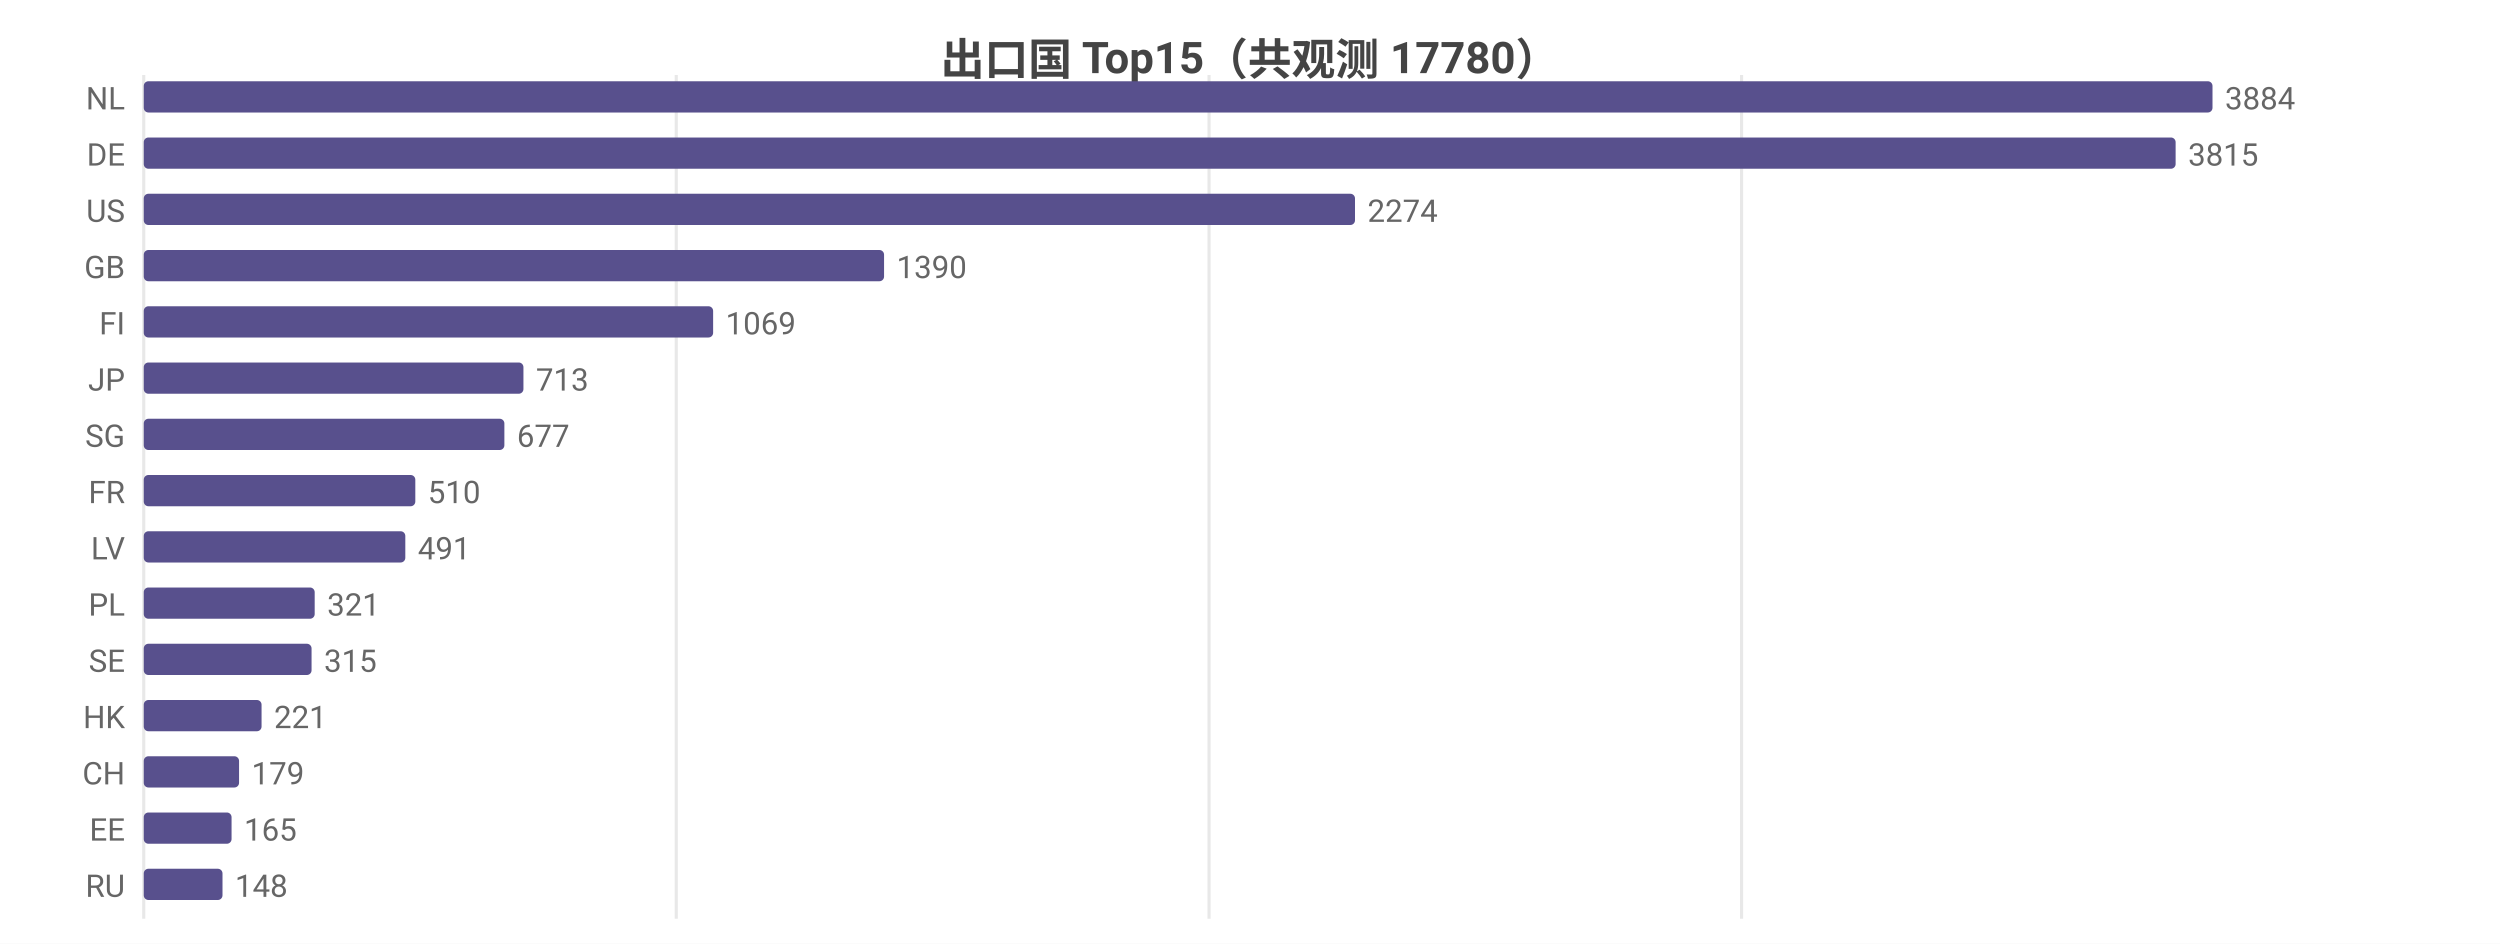
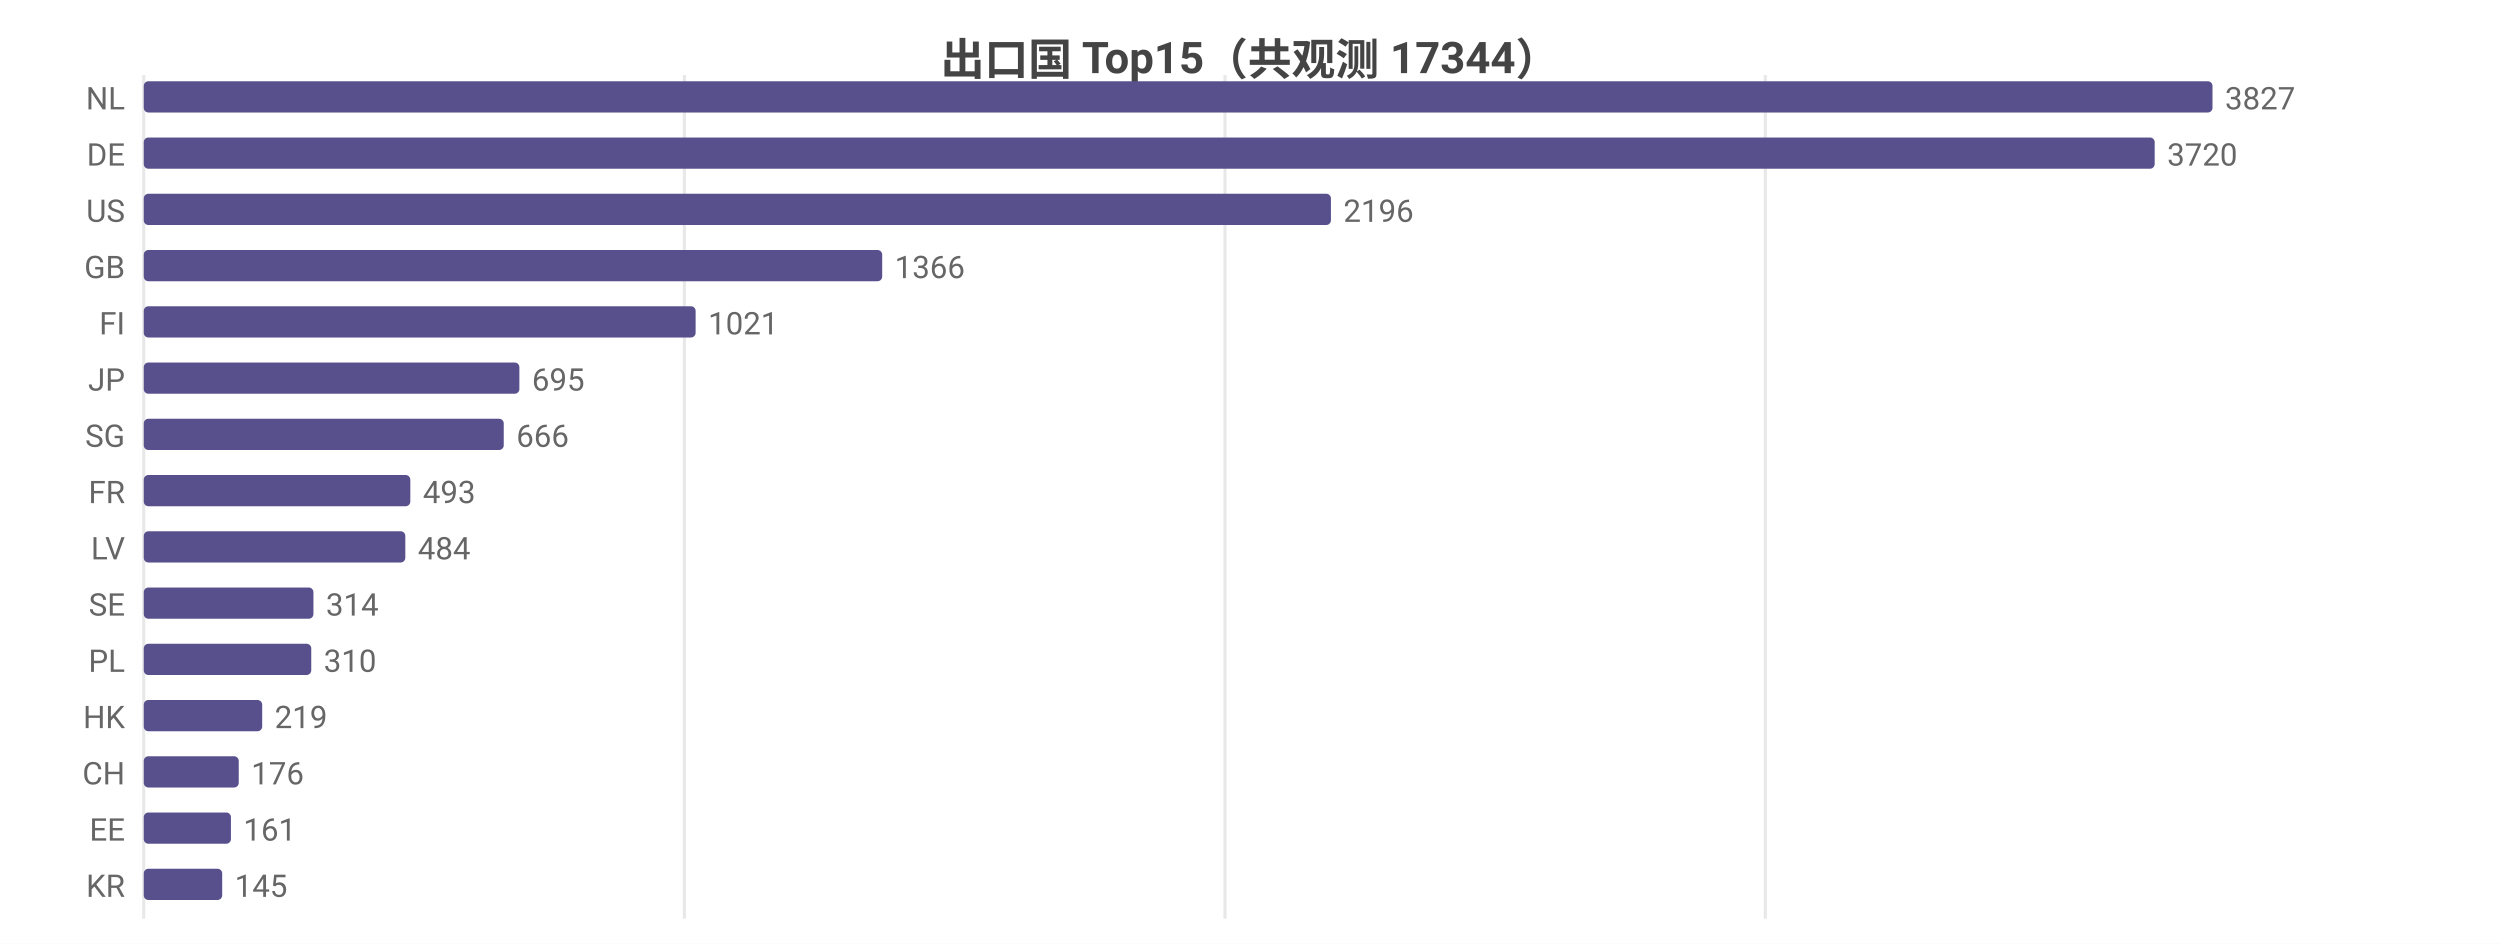
<svg xmlns="http://www.w3.org/2000/svg" width="800" height="302" viewBox="0 0 800 302">
  <rect width="800" height="302" fill="#ffffff" />
  <style>text{font-family:system-ui,-apple-system,'Segoe UI',Roboto,'PingFang SC','Microsoft YaHei','Noto Sans CJK SC',sans-serif}.g{stroke:#e8e8e8;stroke-width:1}.a{stroke:#999;stroke-width:1}.t{font-size:10px;fill:#666}.m{font-size:10px;text-anchor:middle;fill:#666}.e{font-size:10px;text-anchor:end;fill:#666}.l{font-size:11px;fill:#333}.tt{font-size:14px;font-weight:600;text-anchor:middle;fill:#444}.em{font-size:13px;text-anchor:middle;fill:#999}</style>
-   <text class="tt" x="400.0" y="24">出口国 Top15（共观测 17780）</text>
+   <text class="tt" x="400.0" y="24">出口国 Top15（共观测 17344）</text>
  <line class="g" x1="46" y1="24" x2="46" y2="294" />
-   <line class="g" x1="216.4" y1="24" x2="216.4" y2="294" />
-   <line class="g" x1="386.9" y1="24" x2="386.9" y2="294" />
-   <line class="g" x1="557.3" y1="24" x2="557.3" y2="294" />
+   <line class="g" x1="219.0" y1="24" x2="219.0" y2="294" />
+   <line class="g" x1="392.0" y1="24" x2="392.0" y2="294" />
+   <line class="g" x1="564.9" y1="24" x2="564.9" y2="294" />
  <text class="e" x="40" y="35">NL</text>
  <rect x="46" y="26" width="662" height="10" fill="#58508d" rx="1.5" />
-   <text class="t" x="712" y="35">3884</text>
+   <text class="t" x="712" y="35">3827</text>
  <text class="e" x="40" y="53">DE</text>
-   <rect x="46" y="44" width="650.2" height="10" fill="#58508d" rx="1.5" />
-   <text class="t" x="700.2" y="53">3815</text>
+   <rect x="46" y="44" width="643.5" height="10" fill="#58508d" rx="1.5" />
+   <text class="t" x="693.5" y="53">3720</text>
  <text class="e" x="40" y="71">US</text>
-   <rect x="46" y="62" width="387.6" height="10" fill="#58508d" rx="1.5" />
-   <text class="t" x="437.6" y="71">2274</text>
+   <rect x="46" y="62" width="379.9" height="10" fill="#58508d" rx="1.5" />
+   <text class="t" x="429.9" y="71">2196</text>
  <text class="e" x="40" y="89">GB</text>
-   <rect x="46" y="80" width="236.9" height="10" fill="#58508d" rx="1.5" />
-   <text class="t" x="286.9" y="89">1390</text>
+   <rect x="46" y="80" width="236.3" height="10" fill="#58508d" rx="1.5" />
+   <text class="t" x="286.3" y="89">1366</text>
  <text class="e" x="40" y="107">FI</text>
-   <rect x="46" y="98" width="182.2" height="10" fill="#58508d" rx="1.5" />
-   <text class="t" x="232.2" y="107">1069</text>
+   <rect x="46" y="98" width="176.6" height="10" fill="#58508d" rx="1.5" />
+   <text class="t" x="226.6" y="107">1021</text>
  <text class="e" x="40" y="125">JP</text>
-   <rect x="46" y="116" width="121.5" height="10" fill="#58508d" rx="1.5" />
-   <text class="t" x="171.5" y="125">713</text>
+   <rect x="46" y="116" width="120.2" height="10" fill="#58508d" rx="1.5" />
+   <text class="t" x="170.2" y="125">695</text>
  <text class="e" x="40" y="143">SG</text>
-   <rect x="46" y="134" width="115.4" height="10" fill="#58508d" rx="1.5" />
-   <text class="t" x="165.4" y="143">677</text>
+   <rect x="46" y="134" width="115.2" height="10" fill="#58508d" rx="1.5" />
+   <text class="t" x="165.2" y="143">666</text>
  <text class="e" x="40" y="161">FR</text>
-   <rect x="46" y="152" width="86.9" height="10" fill="#58508d" rx="1.5" />
-   <text class="t" x="136.9" y="161">510</text>
+   <rect x="46" y="152" width="85.3" height="10" fill="#58508d" rx="1.5" />
+   <text class="t" x="135.3" y="161">493</text>
  <text class="e" x="40" y="179">LV</text>
  <rect x="46" y="170" width="83.7" height="10" fill="#58508d" rx="1.5" />
-   <text class="t" x="133.7" y="179">491</text>
-   <text class="e" x="40" y="197">PL</text>
-   <rect x="46" y="188" width="54.7" height="10" fill="#58508d" rx="1.5" />
-   <text class="t" x="104.7" y="197">321</text>
-   <text class="e" x="40" y="215">SE</text>
-   <rect x="46" y="206" width="53.7" height="10" fill="#58508d" rx="1.5" />
-   <text class="t" x="103.7" y="215">315</text>
+   <text class="t" x="133.7" y="179">484</text>
+   <text class="e" x="40" y="197">SE</text>
+   <rect x="46" y="188" width="54.3" height="10" fill="#58508d" rx="1.5" />
+   <text class="t" x="104.3" y="197">314</text>
+   <text class="e" x="40" y="215">PL</text>
+   <rect x="46" y="206" width="53.6" height="10" fill="#58508d" rx="1.5" />
+   <text class="t" x="103.6" y="215">310</text>
  <text class="e" x="40" y="233">HK</text>
-   <rect x="46" y="224" width="37.7" height="10" fill="#58508d" rx="1.5" />
-   <text class="t" x="87.7" y="233">221</text>
+   <rect x="46" y="224" width="37.9" height="10" fill="#58508d" rx="1.5" />
+   <text class="t" x="87.9" y="233">219</text>
  <text class="e" x="40" y="251">CH</text>
-   <rect x="46" y="242" width="30.5" height="10" fill="#58508d" rx="1.5" />
-   <text class="t" x="80.5" y="251">179</text>
+   <rect x="46" y="242" width="30.4" height="10" fill="#58508d" rx="1.5" />
+   <text class="t" x="80.4" y="251">176</text>
  <text class="e" x="40" y="269">EE</text>
-   <rect x="46" y="260" width="28.1" height="10" fill="#58508d" rx="1.5" />
-   <text class="t" x="78.1" y="269">165</text>
-   <text class="e" x="40" y="287">RU</text>
-   <rect x="46" y="278" width="25.2" height="10" fill="#58508d" rx="1.5" />
-   <text class="t" x="75.2" y="287">148</text>
+   <rect x="46" y="260" width="27.9" height="10" fill="#58508d" rx="1.5" />
+   <text class="t" x="77.9" y="269">161</text>
+   <text class="e" x="40" y="287">KR</text>
+   <rect x="46" y="278" width="25.1" height="10" fill="#58508d" rx="1.5" />
+   <text class="t" x="75.1" y="287">145</text>
</svg>
